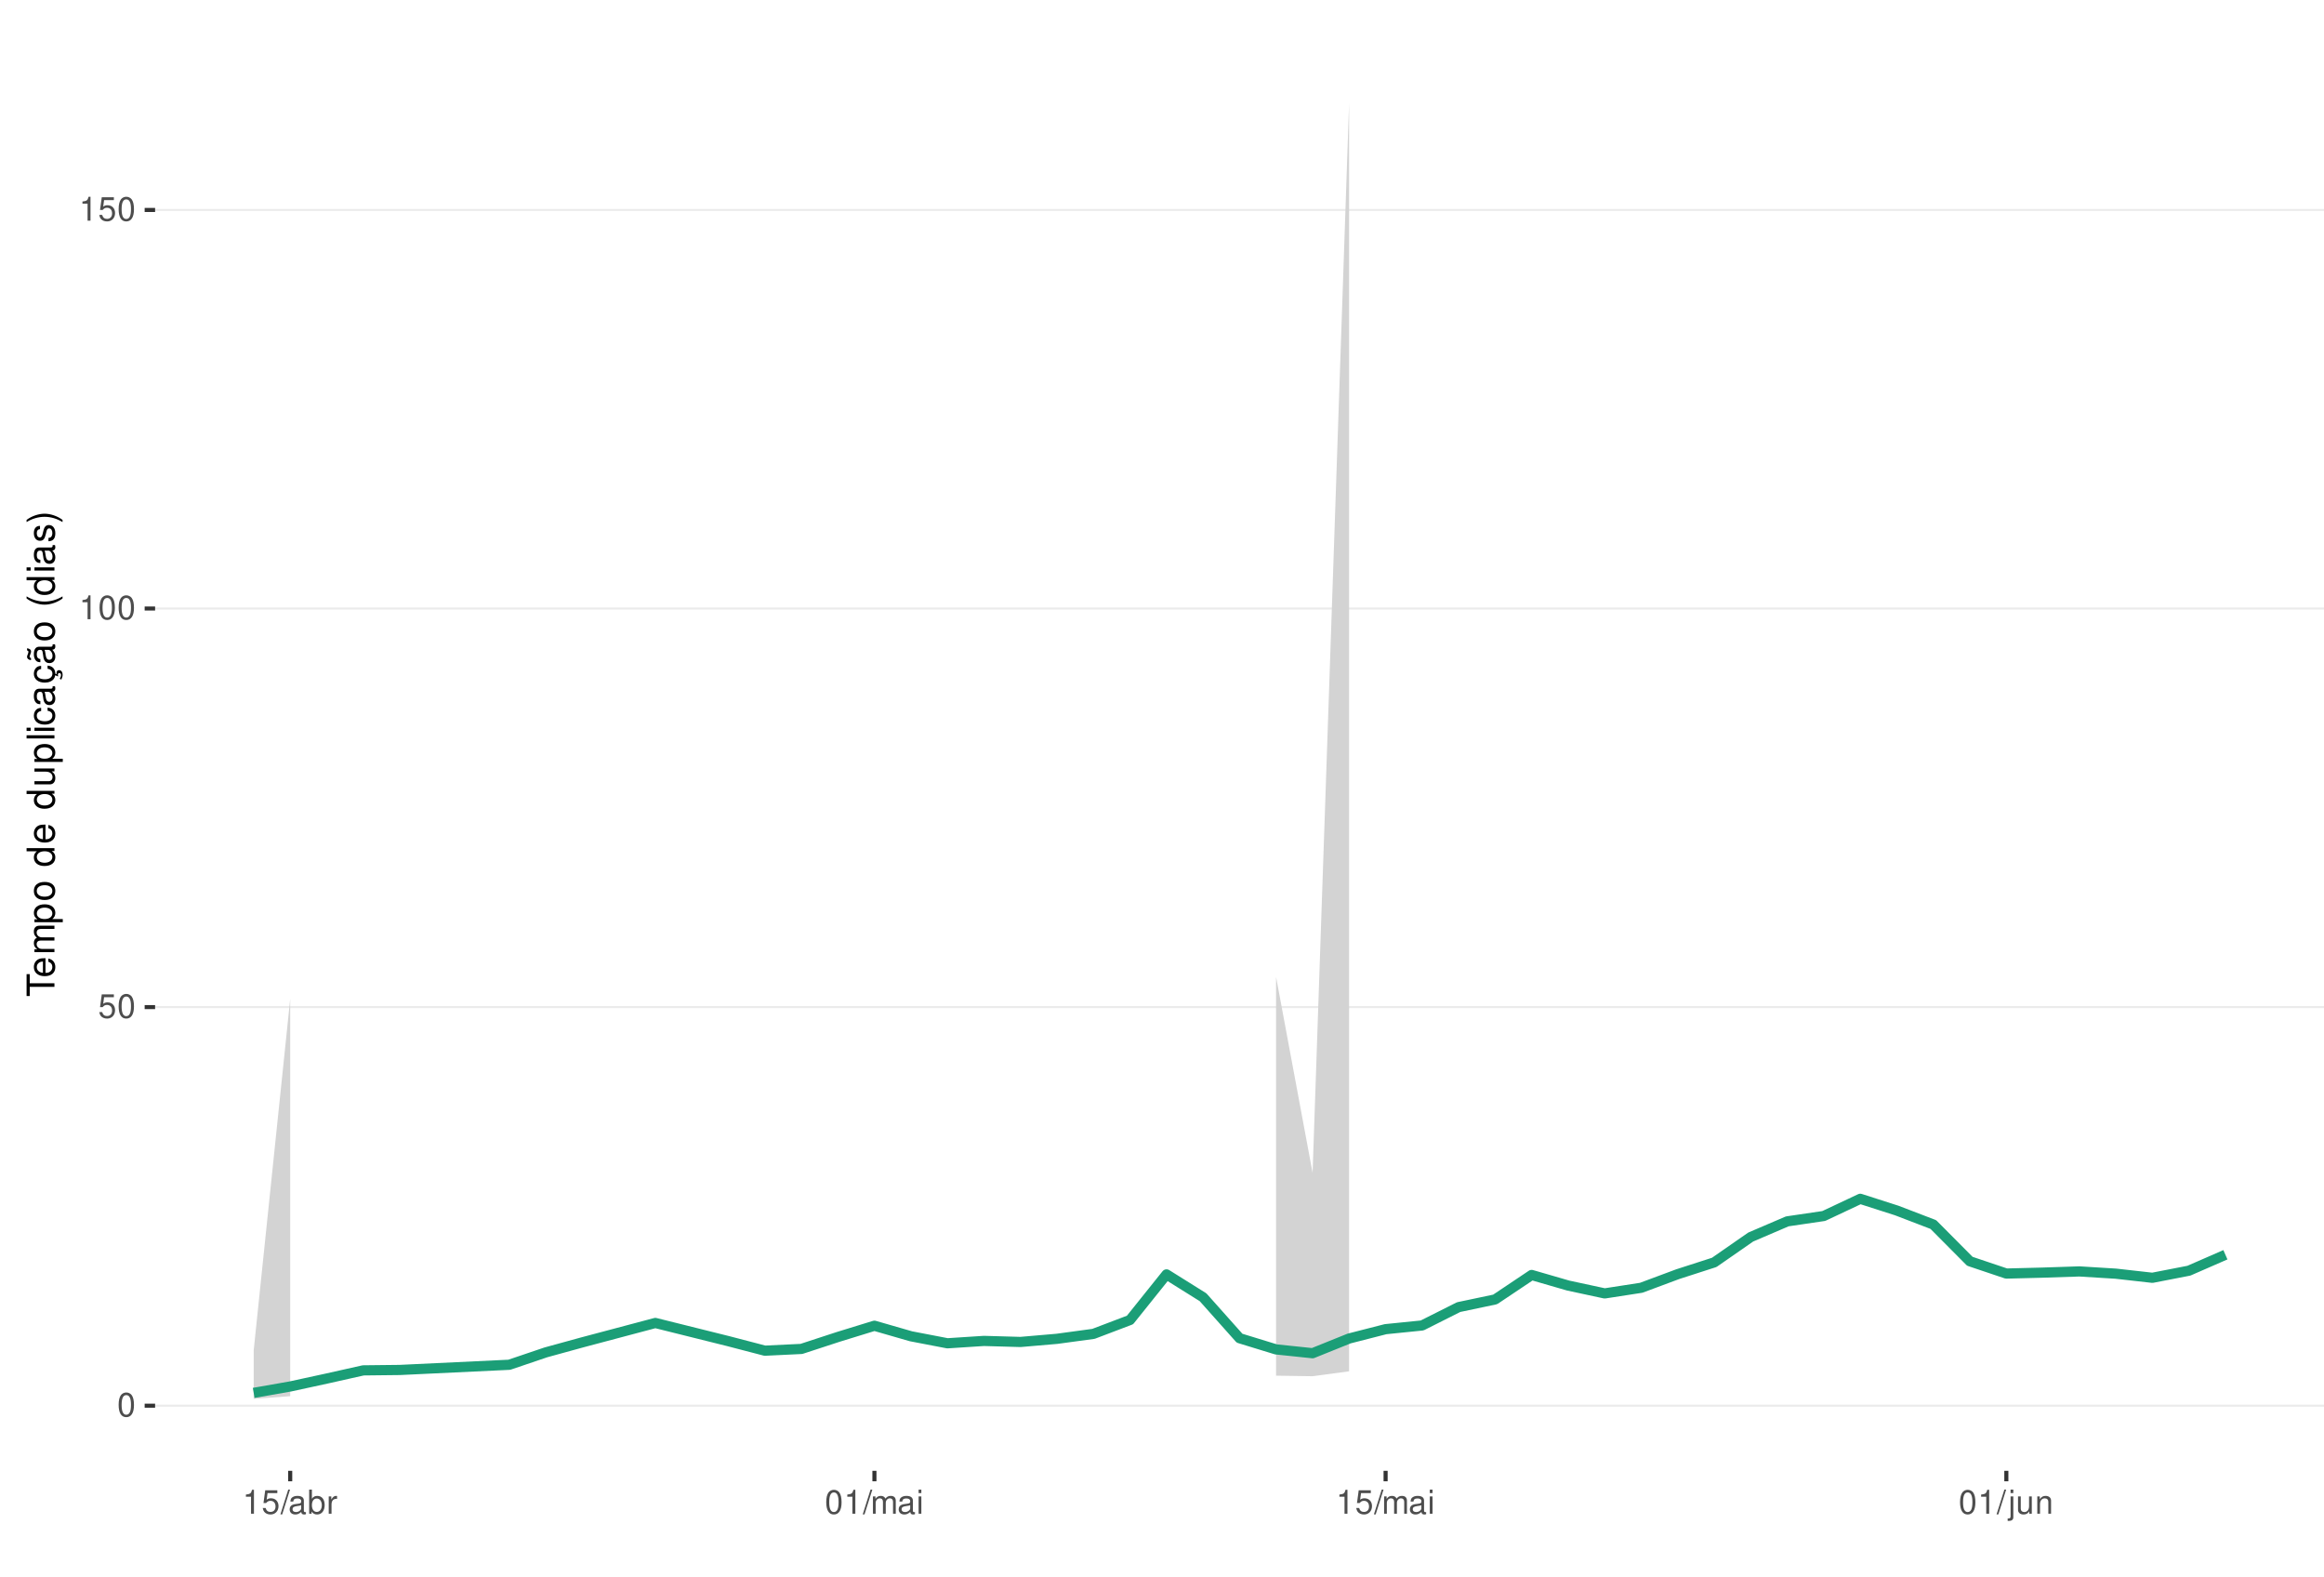
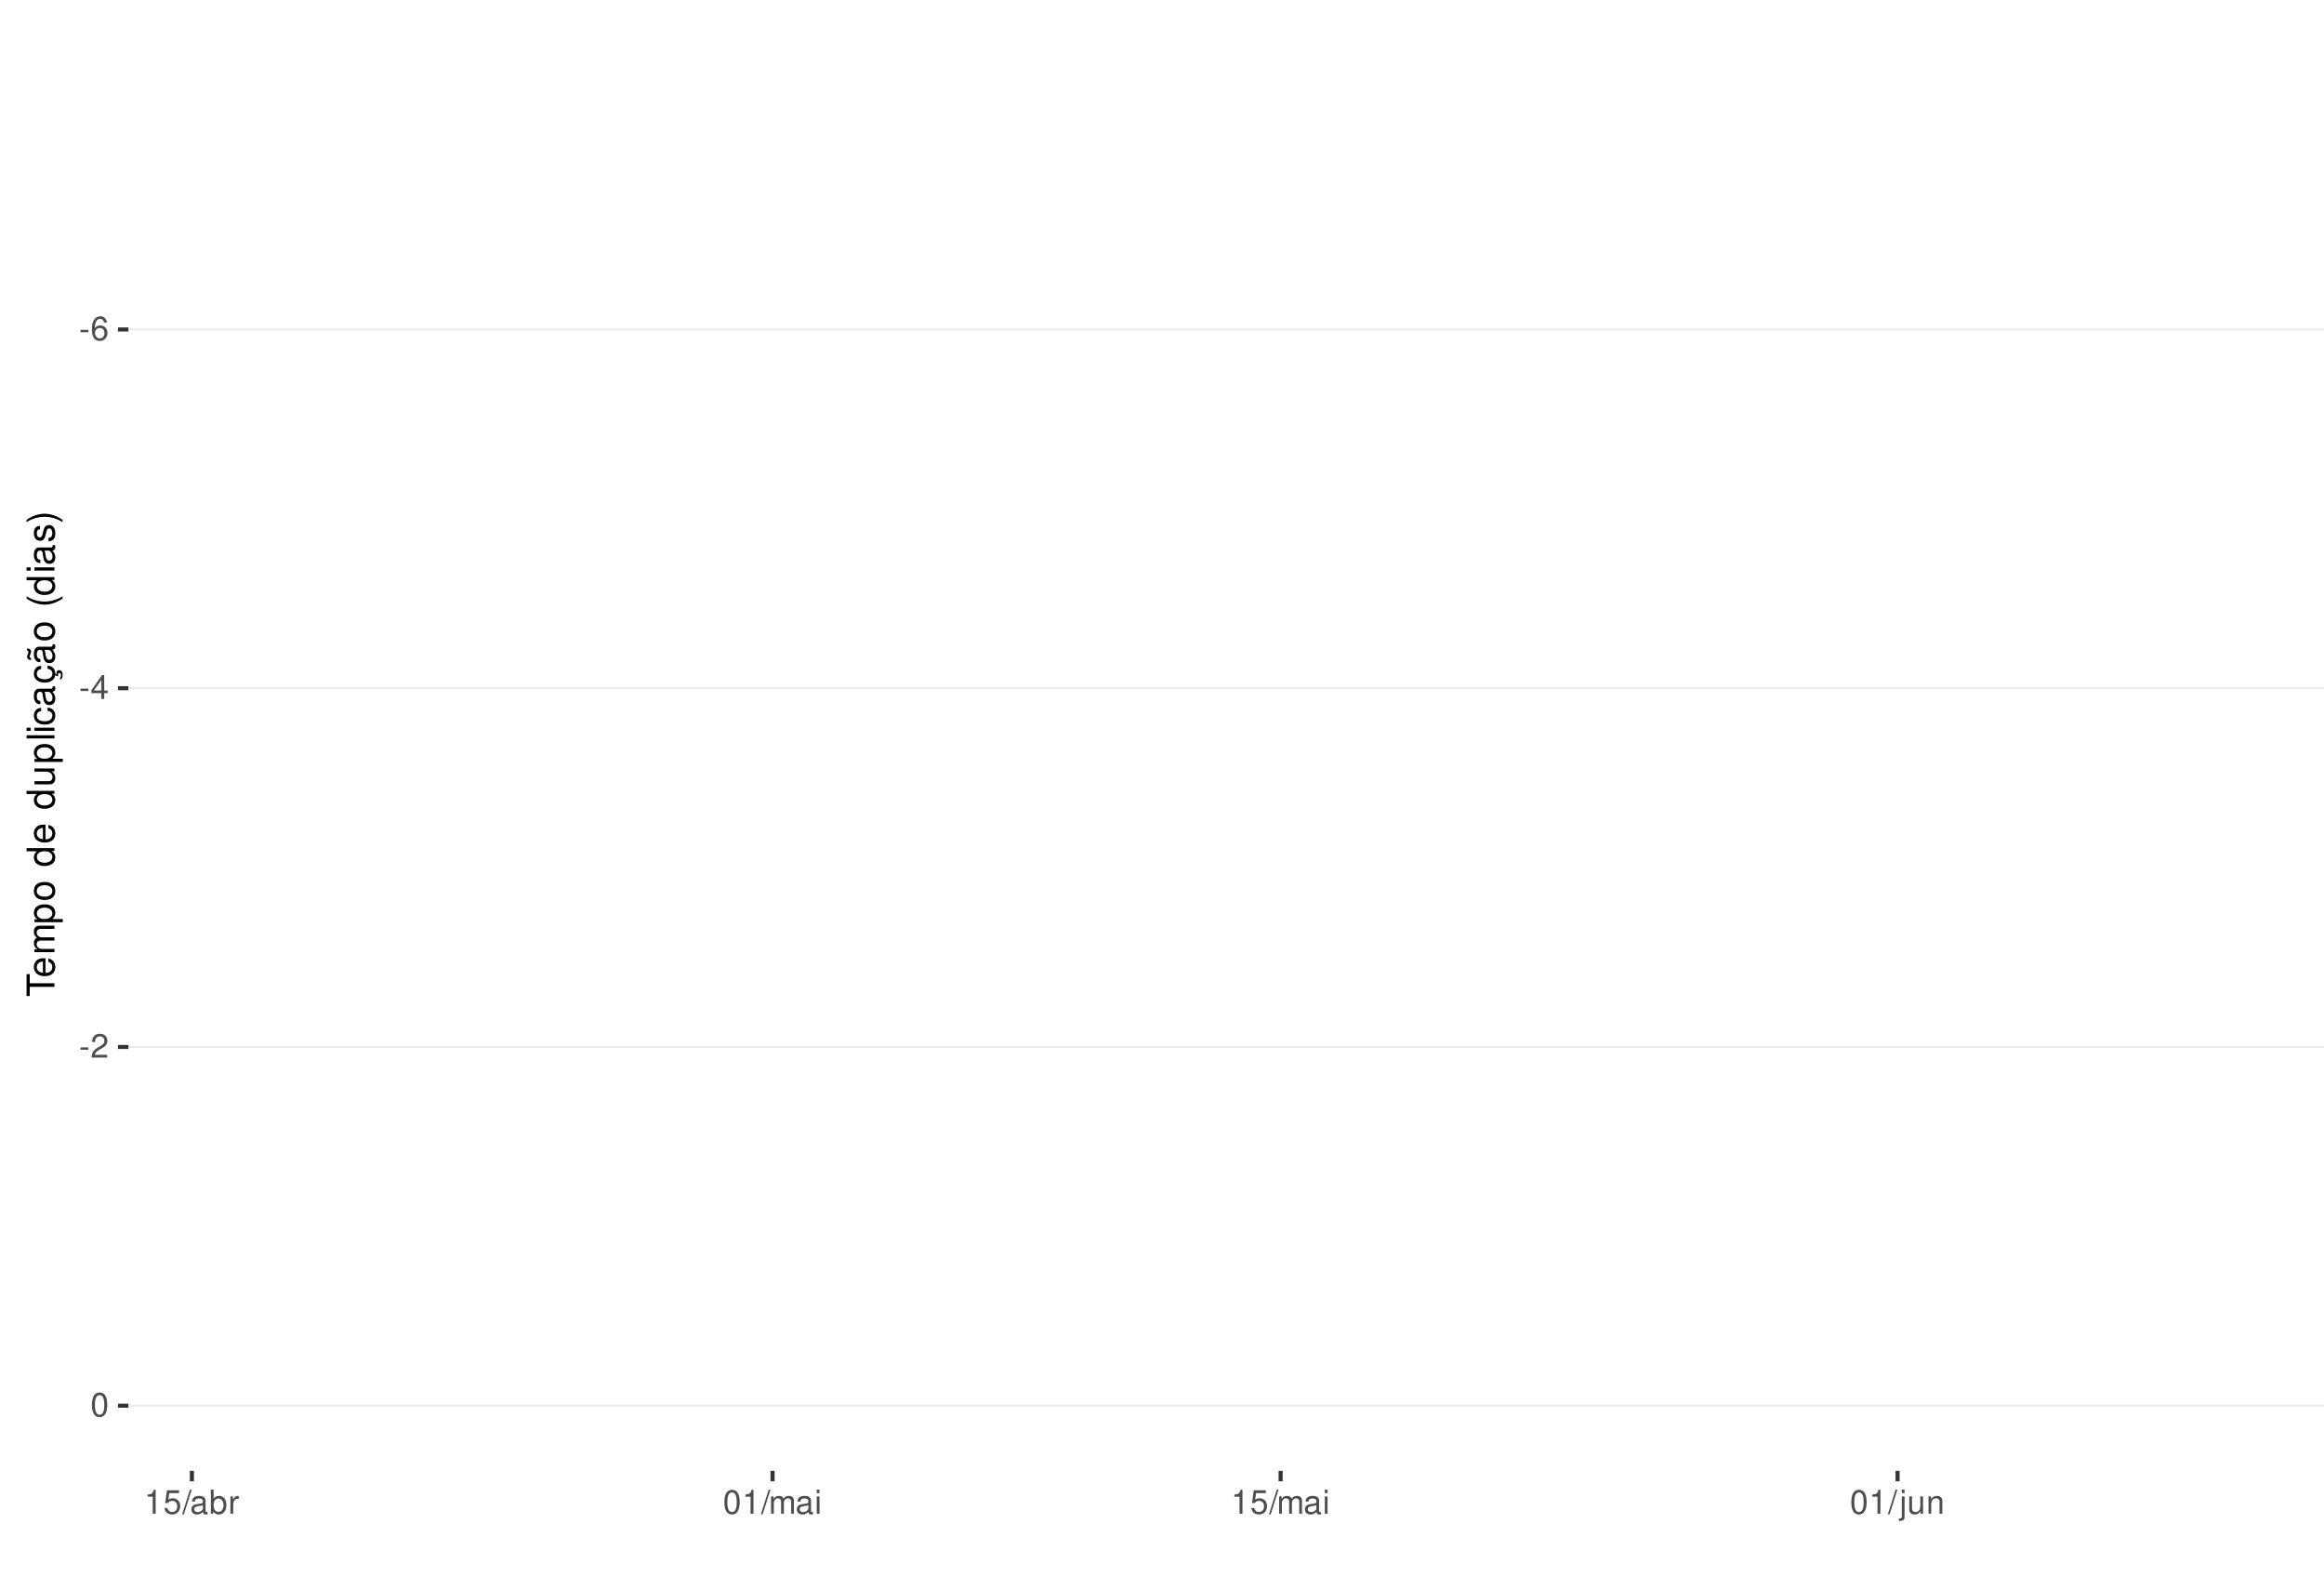
<svg xmlns="http://www.w3.org/2000/svg" xmlns:xlink="http://www.w3.org/1999/xlink" width="609pt" height="413pt" viewBox="0 0 609 413" version="1.1">
  <defs>
    <g>
      <symbol overflow="visible" id="glyph0-0">
        <path style="stroke:none;" d="" />
      </symbol>
      <symbol overflow="visible" id="glyph0-1">
+         <path style="stroke:none;" d="M 2.453 -2.703 L 0.391 -2.703 L 0.391 -2.078 L 2.453 -2.078 Z M 2.453 -2.703 " />
+       </symbol>
+       <symbol overflow="visible" id="glyph0-2">
+         <path style="stroke:none;" d="M 4.312 -4.625 C 4.156 -5.656 3.5 -6.266 2.578 -6.266 C 1.891 -6.266 1.297 -5.922 0.922 -5.359 C 0.531 -4.75 0.375 -3.984 0.375 -2.859 C 0.375 -1.797 0.516 -1.141 0.891 -0.578 C 1.219 -0.062 1.75 0.203 2.438 0.203 C 3.594 0.203 4.438 -0.672 4.438 -1.891 C 4.438 -3.047 3.656 -3.859 2.562 -3.859 C 1.953 -3.859 1.484 -3.641 1.156 -3.172 C 1.156 -4.719 1.641 -5.578 2.516 -5.578 C 3.062 -5.578 3.422 -5.234 3.547 -4.625 Z M 2.469 -3.188 C 3.203 -3.188 3.656 -2.672 3.656 -1.828 C 3.656 -1.047 3.141 -0.469 2.438 -0.469 C 1.734 -0.469 1.188 -1.078 1.188 -1.875 C 1.188 -2.656 1.719 -3.188 2.469 -3.188 Z M 2.469 -3.188 " />
+       </symbol>
+       <symbol overflow="visible" id="glyph0-3">
+         <path style="stroke:none;" d="M 2.828 -1.516 L 2.828 0 L 3.594 0 L 3.594 -1.516 L 4.5 -1.516 L 4.5 -2.203 L 3.594 -2.203 L 3.594 -6.266 L 3.031 -6.266 L 0.25 -2.312 L 0.25 -1.516 Z M 2.828 -2.203 L 0.906 -2.203 L 2.828 -4.953 Z M 2.828 -2.203 " />
+       </symbol>
+       <symbol overflow="visible" id="glyph0-4">
+         <path style="stroke:none;" d="M 4.375 -0.75 L 1.156 -0.75 C 1.234 -1.266 1.5 -1.594 2.266 -2.062 L 3.125 -2.547 C 3.984 -3.016 4.422 -3.656 4.422 -4.438 C 4.422 -4.953 4.219 -5.438 3.859 -5.781 C 3.484 -6.109 3.031 -6.266 2.453 -6.266 C 1.672 -6.266 1.094 -5.984 0.766 -5.438 C 0.547 -5.109 0.453 -4.719 0.438 -4.094 L 1.188 -4.094 C 1.219 -4.516 1.266 -4.766 1.375 -4.984 C 1.578 -5.359 1.969 -5.594 2.438 -5.594 C 3.125 -5.594 3.641 -5.094 3.641 -4.422 C 3.641 -3.906 3.359 -3.484 2.812 -3.172 L 2.016 -2.703 C 0.734 -1.969 0.359 -1.375 0.297 -0.016 L 4.375 -0.016 Z M 4.375 -0.75 " />
+       </symbol>
+       <symbol overflow="visible" id="glyph0-5">
        <path style="stroke:none;" d="M 2.375 -6.266 C 1.812 -6.266 1.297 -6 0.969 -5.578 C 0.578 -5.016 0.375 -4.188 0.375 -3.031 C 0.375 -0.922 1.062 0.203 2.375 0.203 C 3.672 0.203 4.391 -0.922 4.391 -2.984 C 4.391 -4.188 4.203 -5 3.797 -5.578 C 3.469 -6 2.953 -6.266 2.375 -6.266 Z M 2.375 -5.578 C 3.203 -5.578 3.609 -4.75 3.609 -3.047 C 3.609 -1.266 3.219 -0.438 2.359 -0.438 C 1.562 -0.438 1.156 -1.297 1.156 -3.016 C 1.156 -4.75 1.562 -5.578 2.375 -5.578 Z M 2.375 -5.578 " />
      </symbol>
-       <symbol overflow="visible" id="glyph0-2">
+       <symbol overflow="visible" id="glyph0-6">
+         <path style="stroke:none;" d="M 2.234 -4.453 L 2.234 0 L 3 0 L 3 -6.266 L 2.5 -6.266 C 2.234 -5.297 2.062 -5.172 0.891 -5.016 L 0.891 -4.453 Z M 2.234 -4.453 " />
+       </symbol>
+       <symbol overflow="visible" id="glyph0-7">
        <path style="stroke:none;" d="M 4.125 -6.141 L 0.953 -6.141 L 0.5 -2.797 L 1.188 -2.797 C 1.547 -3.219 1.844 -3.375 2.328 -3.375 C 3.156 -3.375 3.656 -2.797 3.656 -1.891 C 3.656 -1.016 3.156 -0.469 2.312 -0.469 C 1.656 -0.469 1.25 -0.812 1.062 -1.5 L 0.297 -1.5 C 0.406 -1 0.5 -0.766 0.672 -0.531 C 1.016 -0.062 1.641 0.203 2.344 0.203 C 3.578 0.203 4.438 -0.703 4.438 -2 C 4.438 -3.219 3.641 -4.047 2.453 -4.047 C 2.031 -4.047 1.672 -3.938 1.328 -3.672 L 1.562 -5.391 L 4.125 -5.391 Z M 4.125 -6.141 " />
      </symbol>
-       <symbol overflow="visible" id="glyph0-3">
-         <path style="stroke:none;" d="M 2.234 -4.453 L 2.234 0 L 3 0 L 3 -6.266 L 2.5 -6.266 C 2.234 -5.297 2.062 -5.172 0.891 -5.016 L 0.891 -4.453 Z M 2.234 -4.453 " />
-       </symbol>
-       <symbol overflow="visible" id="glyph0-4">
+       <symbol overflow="visible" id="glyph0-8">
        <path style="stroke:none;" d="M 1.984 -6.312 L -0.062 0.172 L 0.406 0.172 L 2.453 -6.312 Z M 1.984 -6.312 " />
      </symbol>
-       <symbol overflow="visible" id="glyph0-5">
+       <symbol overflow="visible" id="glyph0-9">
        <path style="stroke:none;" d="M 4.625 -0.422 C 4.547 -0.406 4.516 -0.406 4.469 -0.406 C 4.219 -0.406 4.078 -0.531 4.078 -0.766 L 4.078 -3.422 C 4.078 -4.234 3.5 -4.672 2.375 -4.672 C 1.719 -4.672 1.188 -4.469 0.875 -4.141 C 0.672 -3.906 0.578 -3.641 0.562 -3.188 L 1.297 -3.188 C 1.344 -3.75 1.672 -4 2.359 -4 C 3.016 -4 3.375 -3.75 3.375 -3.328 L 3.375 -3.141 C 3.359 -2.828 3.203 -2.703 2.609 -2.625 C 1.594 -2.5 1.438 -2.469 1.156 -2.359 C 0.625 -2.125 0.359 -1.734 0.359 -1.141 C 0.359 -0.312 0.938 0.203 1.859 0.203 C 2.422 0.203 2.875 0 3.391 -0.469 C 3.438 0 3.672 0.203 4.141 0.203 C 4.297 0.203 4.391 0.188 4.625 0.125 Z M 3.375 -1.422 C 3.375 -1.188 3.297 -1.031 3.078 -0.844 C 2.781 -0.578 2.438 -0.438 2.016 -0.438 C 1.453 -0.438 1.109 -0.703 1.109 -1.156 C 1.109 -1.641 1.422 -1.875 2.203 -1.984 C 2.984 -2.094 3.125 -2.125 3.375 -2.234 Z M 3.375 -1.422 " />
      </symbol>
-       <symbol overflow="visible" id="glyph0-6">
+       <symbol overflow="visible" id="glyph0-10">
        <path style="stroke:none;" d="M 0.469 -6.312 L 0.469 0 L 1.109 0 L 1.109 -0.578 C 1.469 -0.047 1.922 0.203 2.547 0.203 C 3.75 0.203 4.531 -0.781 4.531 -2.281 C 4.531 -3.75 3.797 -4.672 2.594 -4.672 C 1.969 -4.672 1.531 -4.438 1.188 -3.922 L 1.188 -6.312 Z M 2.453 -3.984 C 3.25 -3.984 3.781 -3.297 3.781 -2.203 C 3.781 -1.172 3.234 -0.469 2.453 -0.469 C 1.672 -0.469 1.188 -1.172 1.188 -2.234 C 1.188 -3.297 1.672 -3.984 2.453 -3.984 Z M 2.453 -3.984 " />
      </symbol>
-       <symbol overflow="visible" id="glyph0-7">
+       <symbol overflow="visible" id="glyph0-11">
        <path style="stroke:none;" d="M 0.594 -4.531 L 0.594 0 L 1.328 0 L 1.328 -2.359 C 1.328 -3.438 1.781 -3.938 2.781 -3.906 L 2.781 -4.641 C 2.656 -4.656 2.594 -4.672 2.5 -4.672 C 2.031 -4.672 1.672 -4.391 1.266 -3.719 L 1.266 -4.531 Z M 0.594 -4.531 " />
      </symbol>
-       <symbol overflow="visible" id="glyph0-8">
+       <symbol overflow="visible" id="glyph0-12">
        <path style="stroke:none;" d="M 0.609 -4.531 L 0.609 0 L 1.328 0 L 1.328 -2.844 C 1.328 -3.5 1.812 -4.031 2.391 -4.031 C 2.938 -4.031 3.234 -3.703 3.234 -3.125 L 3.234 0 L 3.969 0 L 3.969 -2.844 C 3.969 -3.5 4.438 -4.031 5.031 -4.031 C 5.562 -4.031 5.875 -3.703 5.875 -3.125 L 5.875 0 L 6.594 0 L 6.594 -3.406 C 6.594 -4.219 6.125 -4.672 5.281 -4.672 C 4.672 -4.672 4.312 -4.484 3.891 -3.969 C 3.625 -4.453 3.25 -4.672 2.672 -4.672 C 2.062 -4.672 1.656 -4.438 1.266 -3.891 L 1.266 -4.531 Z M 0.609 -4.531 " />
      </symbol>
-       <symbol overflow="visible" id="glyph0-9">
+       <symbol overflow="visible" id="glyph0-13">
        <path style="stroke:none;" d="M 1.297 -4.531 L 0.578 -4.531 L 0.578 0 L 1.297 0 Z M 1.297 -6.312 L 0.578 -6.312 L 0.578 -5.406 L 1.297 -5.406 Z M 1.297 -6.312 " />
      </symbol>
-       <symbol overflow="visible" id="glyph0-10">
+       <symbol overflow="visible" id="glyph0-14">
        <path style="stroke:none;" d="M 0.609 -4.531 L 0.609 0.656 C 0.609 1.109 0.469 1.25 0.016 1.25 C -0.031 1.25 -0.062 1.25 -0.156 1.25 L -0.156 1.859 C -0.062 1.875 -0.031 1.891 0.094 1.891 C 0.906 1.891 1.328 1.562 1.328 0.938 L 1.328 -4.531 Z M 1.328 -6.312 L 0.609 -6.312 L 0.609 -5.406 L 1.328 -5.406 Z M 1.328 -6.312 " />
      </symbol>
-       <symbol overflow="visible" id="glyph0-11">
+       <symbol overflow="visible" id="glyph0-15">
        <path style="stroke:none;" d="M 4.172 0 L 4.172 -4.531 L 3.453 -4.531 L 3.453 -1.969 C 3.453 -1.031 2.969 -0.438 2.219 -0.438 C 1.641 -0.438 1.281 -0.781 1.281 -1.328 L 1.281 -4.531 L 0.562 -4.531 L 0.562 -1.031 C 0.562 -0.281 1.125 0.203 2.016 0.203 C 2.672 0.203 3.094 -0.031 3.516 -0.625 L 3.516 0 Z M 4.172 0 " />
      </symbol>
-       <symbol overflow="visible" id="glyph0-12">
+       <symbol overflow="visible" id="glyph0-16">
        <path style="stroke:none;" d="M 0.609 -4.531 L 0.609 0 L 1.328 0 L 1.328 -2.5 C 1.328 -3.422 1.812 -4.031 2.562 -4.031 C 3.141 -4.031 3.5 -3.688 3.5 -3.141 L 3.5 0 L 4.219 0 L 4.219 -3.422 C 4.219 -4.188 3.656 -4.672 2.781 -4.672 C 2.109 -4.672 1.672 -4.406 1.266 -3.781 L 1.266 -4.531 Z M 0.609 -4.531 " />
      </symbol>
      <symbol overflow="visible" id="glyph1-0">
        <path style="stroke:none;" d="" />
      </symbol>
      <symbol overflow="visible" id="glyph1-1">
        <path style="stroke:none;" d="M -6.469 -3.547 L -6.469 -5.938 L -7.297 -5.938 L -7.297 -0.203 L -6.469 -0.203 L -6.469 -2.609 L 0 -2.609 L 0 -3.547 Z M -6.469 -3.547 " />
      </symbol>
      <symbol overflow="visible" id="glyph1-2">
        <path style="stroke:none;" d="M -2.344 -5.125 C -3.141 -5.125 -3.625 -5.062 -4.016 -4.922 C -4.875 -4.578 -5.391 -3.781 -5.391 -2.797 C -5.391 -1.344 -4.281 -0.406 -2.547 -0.406 C -0.812 -0.406 0.234 -1.297 0.234 -2.781 C 0.234 -3.984 -0.453 -4.812 -1.594 -5.016 L -1.594 -4.188 C -0.906 -3.953 -0.547 -3.484 -0.547 -2.812 C -0.547 -2.281 -0.781 -1.828 -1.219 -1.547 C -1.516 -1.344 -1.812 -1.281 -2.344 -1.266 Z M -3.016 -1.297 C -3.984 -1.359 -4.625 -1.953 -4.625 -2.797 C -4.625 -3.641 -3.953 -4.234 -3.016 -4.234 Z M -3.016 -1.297 " />
      </symbol>
      <symbol overflow="visible" id="glyph1-3">
        <path style="stroke:none;" d="M -5.234 -0.703 L 0 -0.703 L 0 -1.547 L -3.297 -1.547 C -4.047 -1.547 -4.656 -2.094 -4.656 -2.766 C -4.656 -3.391 -4.281 -3.734 -3.609 -3.734 L 0 -3.734 L 0 -4.578 L -3.297 -4.578 C -4.047 -4.578 -4.656 -5.125 -4.656 -5.812 C -4.656 -6.422 -4.266 -6.781 -3.609 -6.781 L 0 -6.781 L 0 -7.625 L -3.938 -7.625 C -4.875 -7.625 -5.391 -7.078 -5.391 -6.094 C -5.391 -5.406 -5.188 -4.984 -4.594 -4.484 C -5.156 -4.188 -5.391 -3.766 -5.391 -3.078 C -5.391 -2.375 -5.125 -1.906 -4.5 -1.469 L -5.234 -1.469 Z M -5.234 -0.703 " />
      </symbol>
      <symbol overflow="visible" id="glyph1-4">
        <path style="stroke:none;" d="M 2.188 -0.547 L 2.188 -1.375 L -0.547 -1.375 C -0.016 -1.812 0.234 -2.312 0.234 -2.984 C 0.234 -4.344 -0.859 -5.234 -2.531 -5.234 C -4.297 -5.234 -5.391 -4.375 -5.391 -2.984 C -5.391 -2.266 -5.062 -1.703 -4.453 -1.312 L -5.234 -1.312 L -5.234 -0.547 Z M -4.609 -2.844 C -4.609 -3.766 -3.797 -4.359 -2.547 -4.359 C -1.359 -4.359 -0.547 -3.75 -0.547 -2.844 C -0.547 -1.953 -1.344 -1.375 -2.578 -1.375 C -3.812 -1.375 -4.609 -1.953 -4.609 -2.844 Z M -4.609 -2.844 " />
      </symbol>
      <symbol overflow="visible" id="glyph1-5">
        <path style="stroke:none;" d="M -5.391 -2.719 C -5.391 -1.234 -4.344 -0.359 -2.578 -0.359 C -0.812 -0.359 0.234 -1.234 0.234 -2.734 C 0.234 -4.203 -0.812 -5.094 -2.547 -5.094 C -4.359 -5.094 -5.391 -4.234 -5.391 -2.719 Z M -4.625 -2.734 C -4.625 -3.672 -3.844 -4.234 -2.547 -4.234 C -1.312 -4.234 -0.547 -3.656 -0.547 -2.734 C -0.547 -1.797 -1.312 -1.234 -2.578 -1.234 C -3.844 -1.234 -4.625 -1.797 -4.625 -2.734 Z M -4.625 -2.734 " />
      </symbol>
      <symbol overflow="visible" id="glyph1-6">
        <path style="stroke:none;" d="" />
      </symbol>
      <symbol overflow="visible" id="glyph1-7">
        <path style="stroke:none;" d="M -7.297 -4.953 L -7.297 -4.125 L -4.578 -4.125 C -5.109 -3.766 -5.391 -3.203 -5.391 -2.516 C -5.391 -1.156 -4.297 -0.266 -2.625 -0.266 C -0.859 -0.266 0.234 -1.125 0.234 -2.547 C 0.234 -3.266 -0.047 -3.766 -0.688 -4.203 L 0 -4.203 L 0 -4.953 Z M -4.609 -2.656 C -4.609 -3.547 -3.812 -4.125 -2.562 -4.125 C -1.344 -4.125 -0.547 -3.547 -0.547 -2.656 C -0.547 -1.734 -1.359 -1.125 -2.578 -1.125 C -3.797 -1.125 -4.609 -1.734 -4.609 -2.656 Z M -4.609 -2.656 " />
      </symbol>
      <symbol overflow="visible" id="glyph1-8">
        <path style="stroke:none;" d="M 0 -4.812 L -5.234 -4.812 L -5.234 -3.984 L -2.266 -3.984 C -1.203 -3.984 -0.5 -3.438 -0.5 -2.562 C -0.5 -1.906 -0.906 -1.484 -1.531 -1.484 L -5.234 -1.484 L -5.234 -0.656 L -1.203 -0.656 C -0.328 -0.656 0.234 -1.297 0.234 -2.312 C 0.234 -3.094 -0.047 -3.578 -0.734 -4.062 L 0 -4.062 Z M 0 -4.812 " />
      </symbol>
      <symbol overflow="visible" id="glyph1-9">
        <path style="stroke:none;" d="M -7.297 -1.516 L -7.297 -0.688 L 0 -0.688 L 0 -1.516 Z M -7.297 -1.516 " />
      </symbol>
      <symbol overflow="visible" id="glyph1-10">
        <path style="stroke:none;" d="M -5.234 -1.5 L -5.234 -0.672 L 0 -0.672 L 0 -1.5 Z M -7.297 -1.5 L -7.297 -0.656 L -6.234 -0.656 L -6.234 -1.5 Z M -7.297 -1.5 " />
      </symbol>
      <symbol overflow="visible" id="glyph1-11">
        <path style="stroke:none;" d="M -3.484 -4.703 C -3.984 -4.672 -4.312 -4.562 -4.609 -4.359 C -5.094 -4 -5.391 -3.375 -5.391 -2.641 C -5.391 -1.219 -4.266 -0.312 -2.531 -0.312 C -0.844 -0.312 0.234 -1.203 0.234 -2.625 C 0.234 -3.875 -0.516 -4.672 -1.797 -4.766 L -1.797 -3.938 C -0.953 -3.797 -0.547 -3.359 -0.547 -2.656 C -0.547 -1.734 -1.297 -1.188 -2.531 -1.188 C -3.844 -1.188 -4.625 -1.719 -4.625 -2.625 C -4.625 -3.328 -4.203 -3.766 -3.484 -3.875 Z M -3.484 -4.703 " />
      </symbol>
      <symbol overflow="visible" id="glyph1-12">
        <path style="stroke:none;" d="M -0.484 -5.344 C -0.469 -5.266 -0.469 -5.219 -0.469 -5.172 C -0.469 -4.875 -0.625 -4.719 -0.875 -4.719 L -3.953 -4.719 C -4.891 -4.719 -5.391 -4.047 -5.391 -2.75 C -5.391 -1.984 -5.172 -1.375 -4.781 -1.016 C -4.516 -0.766 -4.203 -0.672 -3.688 -0.656 L -3.688 -1.484 C -4.328 -1.562 -4.625 -1.938 -4.625 -2.719 C -4.625 -3.484 -4.344 -3.891 -3.844 -3.891 L -3.625 -3.891 C -3.266 -3.875 -3.125 -3.703 -3.047 -3.016 C -2.891 -1.844 -2.844 -1.656 -2.719 -1.344 C -2.453 -0.734 -2 -0.422 -1.312 -0.422 C -0.375 -0.422 0.234 -1.078 0.234 -2.141 C 0.234 -2.797 0 -3.328 -0.547 -3.922 C 0 -3.984 0.234 -4.234 0.234 -4.781 C 0.234 -4.953 0.203 -5.062 0.141 -5.344 Z M -1.656 -3.891 C -1.375 -3.891 -1.203 -3.812 -0.969 -3.562 C -0.656 -3.219 -0.5 -2.812 -0.5 -2.312 C -0.5 -1.672 -0.812 -1.297 -1.344 -1.297 C -1.891 -1.297 -2.172 -1.656 -2.297 -2.547 C -2.422 -3.438 -2.453 -3.609 -2.594 -3.891 Z M -1.656 -3.891 " />
      </symbol>
      <symbol overflow="visible" id="glyph1-13">
        <path style="stroke:none;" d="M 0.234 -2.641 C 0.234 -3.875 -0.547 -4.703 -1.797 -4.766 L -1.797 -3.938 C -0.953 -3.797 -0.531 -3.359 -0.531 -2.656 C -0.531 -1.734 -1.281 -1.188 -2.516 -1.188 C -3.844 -1.188 -4.625 -1.719 -4.625 -2.625 C -4.625 -3.328 -4.203 -3.766 -3.484 -3.875 L -3.484 -4.703 C -3.984 -4.672 -4.312 -4.562 -4.609 -4.359 C -5.094 -4 -5.391 -3.375 -5.391 -2.641 C -5.391 -1.219 -4.266 -0.312 -2.531 -0.312 C -1.469 -0.312 -0.625 -0.672 -0.156 -1.312 C 0.047 -1.594 0.125 -1.812 0.203 -2.25 L 0.922 -1.938 L 0.984 -2.062 C 0.938 -2.188 0.906 -2.25 0.906 -2.375 C 0.906 -2.656 1.047 -2.828 1.281 -2.828 C 1.547 -2.828 1.734 -2.594 1.734 -2.297 C 1.734 -2.031 1.672 -1.844 1.438 -1.406 L 1.406 -1.312 L 1.812 -1.094 C 2.078 -1.75 2.141 -1.953 2.141 -2.344 C 2.141 -3.109 1.781 -3.578 1.203 -3.578 C 0.781 -3.578 0.547 -3.297 0.547 -2.797 C 0.547 -2.703 0.547 -2.641 0.562 -2.516 Z M 0.234 -2.641 " />
      </symbol>
      <symbol overflow="visible" id="glyph1-14">
        <path style="stroke:none;" d="M -0.484 -5.344 C -0.469 -5.266 -0.469 -5.219 -0.469 -5.172 C -0.469 -4.875 -0.625 -4.719 -0.875 -4.719 L -3.953 -4.719 C -4.891 -4.719 -5.391 -4.047 -5.391 -2.75 C -5.391 -1.984 -5.172 -1.375 -4.781 -1.016 C -4.516 -0.766 -4.203 -0.672 -3.688 -0.656 L -3.688 -1.484 C -4.328 -1.562 -4.625 -1.938 -4.625 -2.719 C -4.625 -3.484 -4.344 -3.891 -3.844 -3.891 L -3.625 -3.891 C -3.266 -3.875 -3.125 -3.703 -3.047 -3.016 C -2.891 -1.844 -2.844 -1.656 -2.719 -1.344 C -2.453 -0.734 -2 -0.422 -1.312 -0.422 C -0.375 -0.422 0.234 -1.078 0.234 -2.141 C 0.234 -2.797 0 -3.328 -0.547 -3.922 C 0 -3.984 0.234 -4.234 0.234 -4.781 C 0.234 -4.953 0.203 -5.062 0.141 -5.344 Z M -1.656 -3.891 C -1.375 -3.891 -1.203 -3.812 -0.969 -3.562 C -0.656 -3.219 -0.5 -2.812 -0.5 -2.312 C -0.5 -1.672 -0.812 -1.297 -1.344 -1.297 C -1.891 -1.297 -2.172 -1.656 -2.297 -2.547 C -2.422 -3.438 -2.453 -3.609 -2.594 -3.891 Z M -7.172 -3.75 C -6.922 -3.672 -6.812 -3.547 -6.812 -3.375 C -6.812 -3.25 -6.875 -2.984 -6.984 -2.734 C -7.156 -2.312 -7.172 -2.25 -7.172 -2.047 C -7.172 -1.594 -6.797 -1.297 -6.141 -1.188 L -6.141 -1.766 C -6.375 -1.812 -6.5 -1.938 -6.5 -2.094 C -6.5 -2.203 -6.469 -2.344 -6.375 -2.578 C -6.156 -3.156 -6.125 -3.234 -6.125 -3.438 C -6.125 -3.922 -6.484 -4.219 -7.172 -4.312 Z M -7.172 -3.75 " />
      </symbol>
      <symbol overflow="visible" id="glyph1-15">
        <path style="stroke:none;" d="M -7.297 -2.359 C -5.984 -1.359 -4.156 -0.734 -2.594 -0.734 C -1.016 -0.734 0.812 -1.359 2.125 -2.359 L 2.125 -2.906 C 0.688 -2.031 -0.984 -1.547 -2.594 -1.547 C -4.188 -1.547 -5.875 -2.031 -7.297 -2.906 Z M -7.297 -2.359 " />
      </symbol>
      <symbol overflow="visible" id="glyph1-16">
        <path style="stroke:none;" d="M -3.781 -4.375 C -4.812 -4.375 -5.391 -3.688 -5.391 -2.484 C -5.391 -1.266 -4.766 -0.469 -3.797 -0.469 C -2.969 -0.469 -2.578 -0.891 -2.281 -2.125 L -2.094 -2.906 C -1.953 -3.484 -1.734 -3.719 -1.375 -3.719 C -0.875 -3.719 -0.547 -3.234 -0.547 -2.5 C -0.547 -2.047 -0.672 -1.672 -0.891 -1.453 C -1.047 -1.328 -1.188 -1.266 -1.562 -1.219 L -1.562 -0.344 C -0.344 -0.375 0.234 -1.062 0.234 -2.438 C 0.234 -3.75 -0.422 -4.594 -1.438 -4.594 C -2.203 -4.594 -2.641 -4.156 -2.891 -3.109 L -3.078 -2.312 C -3.234 -1.625 -3.453 -1.344 -3.828 -1.344 C -4.312 -1.344 -4.625 -1.766 -4.625 -2.453 C -4.625 -3.125 -4.328 -3.484 -3.781 -3.5 Z M -3.781 -4.375 " />
      </symbol>
      <symbol overflow="visible" id="glyph1-17">
        <path style="stroke:none;" d="M 2.125 -0.938 C 0.812 -1.938 -1.016 -2.562 -2.578 -2.562 C -4.156 -2.562 -5.984 -1.938 -7.297 -0.938 L -7.297 -0.375 C -5.859 -1.266 -4.188 -1.75 -2.578 -1.75 C -0.984 -1.75 0.703 -1.266 2.125 -0.375 Z M 2.125 -0.938 " />
      </symbol>
    </g>
    <clipPath id="clip1">
-       <path d="M 40.645 9.961 L 609 9.961 L 609 385.328 L 40.645 385.328 Z M 40.645 9.961 " />
+       <path d="M 33.645 9.961 L 609 9.961 L 609 385.328 L 33.645 385.328 Z M 33.645 9.961 " />
    </clipPath>
    <clipPath id="clip2">
-       <path d="M 40.645 368 L 609 368 L 609 369 L 40.645 369 Z M 40.645 368 " />
+       <path d="M 33.645 86 L 609 86 L 609 87 L 33.645 87 Z M 33.645 86 " />
    </clipPath>
    <clipPath id="clip3">
-       <path d="M 40.645 263 L 609 263 L 609 265 L 40.645 265 Z M 40.645 263 " />
+       <path d="M 33.645 180 L 609 180 L 609 181 L 33.645 181 Z M 33.645 180 " />
    </clipPath>
    <clipPath id="clip4">
-       <path d="M 40.645 159 L 609 159 L 609 160 L 40.645 160 Z M 40.645 159 " />
+       <path d="M 33.645 274 L 609 274 L 609 275 L 33.645 275 Z M 33.645 274 " />
    </clipPath>
    <clipPath id="clip5">
-       <path d="M 40.645 54 L 609 54 L 609 56 L 40.645 56 Z M 40.645 54 " />
+       <path d="M 33.645 368 L 609 368 L 609 369 L 33.645 369 Z M 33.645 368 " />
    </clipPath>
  </defs>
  <g id="surface266">
    <rect x="0" y="0" width="609" height="413" style="fill:rgb(100%,100%,100%);fill-opacity:1;stroke:none;" />
    <rect x="0" y="0" width="609" height="413" style="fill:rgb(100%,100%,100%);fill-opacity:1;stroke:none;" />
    <path style="fill:none;stroke-width:1.067;stroke-linecap:round;stroke-linejoin:round;stroke:rgb(100%,100%,100%);stroke-opacity:1;stroke-miterlimit:10;" d="M 0 413 L 609 413 L 609 0 L 0 0 Z M 0 413 " />
    <g clip-path="url(#clip1)" clip-rule="nonzero">
-       <path style=" stroke:none;fill-rule:nonzero;fill:rgb(100%,100%,100%);fill-opacity:1;" d="M 40.645 385.328 L 609 385.328 L 609 9.961 L 40.645 9.961 Z M 40.645 385.328 " />
+       <path style=" stroke:none;fill-rule:nonzero;fill:rgb(100%,100%,100%);fill-opacity:1;" d="M 33.645 385.328 L 609 385.328 L 609 9.961 L 33.645 9.961 Z M 33.645 385.328 " />
    </g>
    <g clip-path="url(#clip2)" clip-rule="nonzero">
-       <path style="fill:none;stroke-width:0.533;stroke-linecap:butt;stroke-linejoin:round;stroke:rgb(92.157%,92.157%,92.157%);stroke-opacity:1;stroke-miterlimit:10;" d="M 40.645 368.266 L 609 368.266 " />
+       <path style="fill:none;stroke-width:0.533;stroke-linecap:butt;stroke-linejoin:round;stroke:rgb(92.157%,92.157%,92.157%);stroke-opacity:1;stroke-miterlimit:10;" d="M 33.645 86.316 L 609 86.316 " />
    </g>
    <g clip-path="url(#clip3)" clip-rule="nonzero">
-       <path style="fill:none;stroke-width:0.533;stroke-linecap:butt;stroke-linejoin:round;stroke:rgb(92.157%,92.157%,92.157%);stroke-opacity:1;stroke-miterlimit:10;" d="M 40.645 263.844 L 609 263.844 " />
+       <path style="fill:none;stroke-width:0.533;stroke-linecap:butt;stroke-linejoin:round;stroke:rgb(92.157%,92.157%,92.157%);stroke-opacity:1;stroke-miterlimit:10;" d="M 33.645 180.301 L 609 180.301 " />
    </g>
    <g clip-path="url(#clip4)" clip-rule="nonzero">
-       <path style="fill:none;stroke-width:0.533;stroke-linecap:butt;stroke-linejoin:round;stroke:rgb(92.157%,92.157%,92.157%);stroke-opacity:1;stroke-miterlimit:10;" d="M 40.645 159.422 L 609 159.422 " />
+       <path style="fill:none;stroke-width:0.533;stroke-linecap:butt;stroke-linejoin:round;stroke:rgb(92.157%,92.157%,92.157%);stroke-opacity:1;stroke-miterlimit:10;" d="M 33.645 274.285 L 609 274.285 " />
    </g>
    <g clip-path="url(#clip5)" clip-rule="nonzero">
-       <path style="fill:none;stroke-width:0.533;stroke-linecap:butt;stroke-linejoin:round;stroke:rgb(92.157%,92.157%,92.157%);stroke-opacity:1;stroke-miterlimit:10;" d="M 40.645 55.004 L 609 55.004 " />
-     </g>
-     <path style=" stroke:none;fill-rule:nonzero;fill:rgb(82.745%,82.745%,82.745%);fill-opacity:1;" d="M 66.48 353.777 L 76.047 261.715 L 76.047 365.773 L 66.48 366.465 Z M 66.48 353.777 " />
-     <path style=" stroke:none;fill-rule:nonzero;fill:rgb(82.745%,82.745%,82.745%);fill-opacity:1;" d="M 334.391 255.93 L 343.961 307.262 L 353.527 27.023 L 353.527 359.258 L 343.961 360.547 L 334.391 360.402 Z M 334.391 255.93 " />
-     <path style="fill:none;stroke-width:2.667;stroke-linecap:butt;stroke-linejoin:round;stroke:rgb(10.588%,61.961%,46.667%);stroke-opacity:1;stroke-miterlimit:10;" d="M 66.48 364.91 L 76.047 363.234 L 85.617 361.156 L 95.184 359.012 L 104.754 358.906 L 133.457 357.543 L 143.027 354.301 L 152.594 351.676 L 171.73 346.594 L 190.867 351.363 L 200.434 353.855 L 210.004 353.395 L 219.57 350.266 L 229.141 347.32 L 238.707 350.078 L 248.277 351.918 L 257.844 351.297 L 267.414 351.57 L 276.98 350.746 L 286.551 349.445 L 296.117 345.812 L 305.688 333.871 L 315.254 339.852 L 324.824 350.586 L 334.391 353.52 L 343.961 354.52 L 353.527 350.668 L 363.094 348.219 L 372.664 347.25 L 382.23 342.441 L 391.801 340.426 L 401.367 334.02 L 410.938 336.793 L 420.504 338.852 L 430.074 337.375 L 439.641 333.812 L 449.211 330.723 L 458.777 324.078 L 468.348 319.977 L 477.914 318.57 L 487.484 314.066 L 497.051 317.137 L 506.621 320.805 L 516.188 330.43 L 525.758 333.648 L 535.324 333.406 L 544.895 333.09 L 554.461 333.68 L 564.027 334.758 L 573.598 332.898 L 583.164 328.723 " />
-     <g style="fill:rgb(30.196%,30.196%,30.196%);fill-opacity:1;">
-       <use xlink:href="#glyph0-1" x="30.715" y="371.071" />
-     </g>
-     <g style="fill:rgb(30.196%,30.196%,30.196%);fill-opacity:1;">
-       <use xlink:href="#glyph0-2" x="25.715" y="266.649" />
-       <use xlink:href="#glyph0-1" x="30.715" y="266.649" />
-     </g>
-     <g style="fill:rgb(30.196%,30.196%,30.196%);fill-opacity:1;">
-       <use xlink:href="#glyph0-3" x="20.715" y="162.228" />
-       <use xlink:href="#glyph0-1" x="25.715" y="162.228" />
-       <use xlink:href="#glyph0-1" x="30.715" y="162.228" />
-     </g>
-     <g style="fill:rgb(30.196%,30.196%,30.196%);fill-opacity:1;">
-       <use xlink:href="#glyph0-3" x="20.715" y="57.81" />
-       <use xlink:href="#glyph0-2" x="25.715" y="57.81" />
-       <use xlink:href="#glyph0-1" x="30.715" y="57.81" />
-     </g>
-     <path style="fill:none;stroke-width:1.067;stroke-linecap:butt;stroke-linejoin:round;stroke:rgb(20%,20%,20%);stroke-opacity:1;stroke-miterlimit:10;" d="M 37.906 368.266 L 40.645 368.266 " />
-     <path style="fill:none;stroke-width:1.067;stroke-linecap:butt;stroke-linejoin:round;stroke:rgb(20%,20%,20%);stroke-opacity:1;stroke-miterlimit:10;" d="M 37.906 263.844 L 40.645 263.844 " />
-     <path style="fill:none;stroke-width:1.067;stroke-linecap:butt;stroke-linejoin:round;stroke:rgb(20%,20%,20%);stroke-opacity:1;stroke-miterlimit:10;" d="M 37.906 159.422 L 40.645 159.422 " />
-     <path style="fill:none;stroke-width:1.067;stroke-linecap:butt;stroke-linejoin:round;stroke:rgb(20%,20%,20%);stroke-opacity:1;stroke-miterlimit:10;" d="M 37.906 55.004 L 40.645 55.004 " />
-     <path style="fill:none;stroke-width:1.067;stroke-linecap:butt;stroke-linejoin:round;stroke:rgb(20%,20%,20%);stroke-opacity:1;stroke-miterlimit:10;" d="M 76.047 388.07 L 76.047 385.328 " />
-     <path style="fill:none;stroke-width:1.067;stroke-linecap:butt;stroke-linejoin:round;stroke:rgb(20%,20%,20%);stroke-opacity:1;stroke-miterlimit:10;" d="M 229.141 388.07 L 229.141 385.328 " />
-     <path style="fill:none;stroke-width:1.067;stroke-linecap:butt;stroke-linejoin:round;stroke:rgb(20%,20%,20%);stroke-opacity:1;stroke-miterlimit:10;" d="M 363.094 388.07 L 363.094 385.328 " />
-     <path style="fill:none;stroke-width:1.067;stroke-linecap:butt;stroke-linejoin:round;stroke:rgb(20%,20%,20%);stroke-opacity:1;stroke-miterlimit:10;" d="M 525.758 388.07 L 525.758 385.328 " />
-     <g style="fill:rgb(30.196%,30.196%,30.196%);fill-opacity:1;">
-       <use xlink:href="#glyph0-3" x="63.547" y="396.567" />
-       <use xlink:href="#glyph0-2" x="68.547" y="396.567" />
-       <use xlink:href="#glyph0-4" x="73.547" y="396.567" />
-       <use xlink:href="#glyph0-5" x="75.547" y="396.567" />
-       <use xlink:href="#glyph0-6" x="80.547" y="396.567" />
-       <use xlink:href="#glyph0-7" x="85.547" y="396.567" />
-     </g>
-     <g style="fill:rgb(30.196%,30.196%,30.196%);fill-opacity:1;">
-       <use xlink:href="#glyph0-1" x="216.141" y="396.567" />
-       <use xlink:href="#glyph0-3" x="221.141" y="396.567" />
-       <use xlink:href="#glyph0-4" x="226.141" y="396.567" />
-       <use xlink:href="#glyph0-8" x="228.141" y="396.567" />
-       <use xlink:href="#glyph0-5" x="235.141" y="396.567" />
-       <use xlink:href="#glyph0-9" x="240.141" y="396.567" />
-     </g>
-     <g style="fill:rgb(30.196%,30.196%,30.196%);fill-opacity:1;">
-       <use xlink:href="#glyph0-3" x="350.094" y="396.567" />
-       <use xlink:href="#glyph0-2" x="355.094" y="396.567" />
-       <use xlink:href="#glyph0-4" x="360.094" y="396.567" />
-       <use xlink:href="#glyph0-8" x="362.094" y="396.567" />
-       <use xlink:href="#glyph0-5" x="369.094" y="396.567" />
-       <use xlink:href="#glyph0-9" x="374.094" y="396.567" />
-     </g>
-     <g style="fill:rgb(30.196%,30.196%,30.196%);fill-opacity:1;">
-       <use xlink:href="#glyph0-1" x="513.258" y="396.567" />
-       <use xlink:href="#glyph0-3" x="518.258" y="396.567" />
-       <use xlink:href="#glyph0-4" x="523.258" y="396.567" />
-       <use xlink:href="#glyph0-10" x="526.258" y="396.567" />
-       <use xlink:href="#glyph0-11" x="528.258" y="396.567" />
-       <use xlink:href="#glyph0-12" x="533.258" y="396.567" />
+       <path style="fill:none;stroke-width:0.533;stroke-linecap:butt;stroke-linejoin:round;stroke:rgb(92.157%,92.157%,92.157%);stroke-opacity:1;stroke-miterlimit:10;" d="M 33.645 368.266 L 609 368.266 " />
+     </g>
+     <g style="fill:rgb(30.196%,30.196%,30.196%);fill-opacity:1;">
+       <use xlink:href="#glyph0-1" x="20.715" y="89.122" />
+       <use xlink:href="#glyph0-2" x="23.715" y="89.122" />
+     </g>
+     <g style="fill:rgb(30.196%,30.196%,30.196%);fill-opacity:1;">
+       <use xlink:href="#glyph0-1" x="20.715" y="183.106" />
+       <use xlink:href="#glyph0-3" x="23.715" y="183.106" />
+     </g>
+     <g style="fill:rgb(30.196%,30.196%,30.196%);fill-opacity:1;">
+       <use xlink:href="#glyph0-1" x="20.715" y="277.091" />
+       <use xlink:href="#glyph0-4" x="23.715" y="277.091" />
+     </g>
+     <g style="fill:rgb(30.196%,30.196%,30.196%);fill-opacity:1;">
+       <use xlink:href="#glyph0-5" x="23.715" y="371.071" />
+     </g>
+     <path style="fill:none;stroke-width:1.067;stroke-linecap:butt;stroke-linejoin:round;stroke:rgb(20%,20%,20%);stroke-opacity:1;stroke-miterlimit:10;" d="M 30.906 86.316 L 33.645 86.316 " />
+     <path style="fill:none;stroke-width:1.067;stroke-linecap:butt;stroke-linejoin:round;stroke:rgb(20%,20%,20%);stroke-opacity:1;stroke-miterlimit:10;" d="M 30.906 180.301 L 33.645 180.301 " />
+     <path style="fill:none;stroke-width:1.067;stroke-linecap:butt;stroke-linejoin:round;stroke:rgb(20%,20%,20%);stroke-opacity:1;stroke-miterlimit:10;" d="M 30.906 274.285 L 33.645 274.285 " />
+     <path style="fill:none;stroke-width:1.067;stroke-linecap:butt;stroke-linejoin:round;stroke:rgb(20%,20%,20%);stroke-opacity:1;stroke-miterlimit:10;" d="M 30.906 368.266 L 33.645 368.266 " />
+     <path style="fill:none;stroke-width:1.067;stroke-linecap:butt;stroke-linejoin:round;stroke:rgb(20%,20%,20%);stroke-opacity:1;stroke-miterlimit:10;" d="M 50.289 388.07 L 50.289 385.328 " />
+     <path style="fill:none;stroke-width:1.067;stroke-linecap:butt;stroke-linejoin:round;stroke:rgb(20%,20%,20%);stroke-opacity:1;stroke-miterlimit:10;" d="M 202.449 388.07 L 202.449 385.328 " />
+     <path style="fill:none;stroke-width:1.067;stroke-linecap:butt;stroke-linejoin:round;stroke:rgb(20%,20%,20%);stroke-opacity:1;stroke-miterlimit:10;" d="M 335.586 388.07 L 335.586 385.328 " />
+     <path style="fill:none;stroke-width:1.067;stroke-linecap:butt;stroke-linejoin:round;stroke:rgb(20%,20%,20%);stroke-opacity:1;stroke-miterlimit:10;" d="M 497.258 388.07 L 497.258 385.328 " />
+     <g style="fill:rgb(30.196%,30.196%,30.196%);fill-opacity:1;">
+       <use xlink:href="#glyph0-6" x="37.789" y="396.567" />
+       <use xlink:href="#glyph0-7" x="42.789" y="396.567" />
+       <use xlink:href="#glyph0-8" x="47.789" y="396.567" />
+       <use xlink:href="#glyph0-9" x="49.789" y="396.567" />
+       <use xlink:href="#glyph0-10" x="54.789" y="396.567" />
+       <use xlink:href="#glyph0-11" x="59.789" y="396.567" />
+     </g>
+     <g style="fill:rgb(30.196%,30.196%,30.196%);fill-opacity:1;">
+       <use xlink:href="#glyph0-5" x="189.449" y="396.567" />
+       <use xlink:href="#glyph0-6" x="194.449" y="396.567" />
+       <use xlink:href="#glyph0-8" x="199.449" y="396.567" />
+       <use xlink:href="#glyph0-12" x="201.449" y="396.567" />
+       <use xlink:href="#glyph0-9" x="208.449" y="396.567" />
+       <use xlink:href="#glyph0-13" x="213.449" y="396.567" />
+     </g>
+     <g style="fill:rgb(30.196%,30.196%,30.196%);fill-opacity:1;">
+       <use xlink:href="#glyph0-6" x="322.586" y="396.567" />
+       <use xlink:href="#glyph0-7" x="327.586" y="396.567" />
+       <use xlink:href="#glyph0-8" x="332.586" y="396.567" />
+       <use xlink:href="#glyph0-12" x="334.586" y="396.567" />
+       <use xlink:href="#glyph0-9" x="341.586" y="396.567" />
+       <use xlink:href="#glyph0-13" x="346.586" y="396.567" />
+     </g>
+     <g style="fill:rgb(30.196%,30.196%,30.196%);fill-opacity:1;">
+       <use xlink:href="#glyph0-5" x="484.758" y="396.567" />
+       <use xlink:href="#glyph0-6" x="489.758" y="396.567" />
+       <use xlink:href="#glyph0-8" x="494.758" y="396.567" />
+       <use xlink:href="#glyph0-14" x="497.758" y="396.567" />
+       <use xlink:href="#glyph0-15" x="499.758" y="396.567" />
+       <use xlink:href="#glyph0-16" x="504.758" y="396.567" />
    </g>
    <g style="fill:rgb(0%,0%,0%);fill-opacity:1;">
      <use xlink:href="#glyph1-1" x="14.263" y="261.145" />
      <use xlink:href="#glyph1-2" x="14.263" y="256.145" />
      <use xlink:href="#glyph1-3" x="14.263" y="250.145" />
      <use xlink:href="#glyph1-4" x="14.263" y="242.145" />
      <use xlink:href="#glyph1-5" x="14.263" y="236.145" />
      <use xlink:href="#glyph1-6" x="14.263" y="230.145" />
      <use xlink:href="#glyph1-7" x="14.263" y="227.145" />
      <use xlink:href="#glyph1-2" x="14.263" y="221.145" />
      <use xlink:href="#glyph1-6" x="14.263" y="215.145" />
      <use xlink:href="#glyph1-7" x="14.263" y="212.145" />
      <use xlink:href="#glyph1-8" x="14.263" y="206.145" />
      <use xlink:href="#glyph1-4" x="14.263" y="200.145" />
      <use xlink:href="#glyph1-9" x="14.263" y="194.145" />
      <use xlink:href="#glyph1-10" x="14.263" y="192.145" />
      <use xlink:href="#glyph1-11" x="14.263" y="190.145" />
      <use xlink:href="#glyph1-12" x="14.263" y="185.145" />
      <use xlink:href="#glyph1-13" x="14.263" y="179.145" />
      <use xlink:href="#glyph1-14" x="14.263" y="174.145" />
      <use xlink:href="#glyph1-5" x="14.263" y="168.145" />
      <use xlink:href="#glyph1-6" x="14.263" y="162.145" />
      <use xlink:href="#glyph1-15" x="14.263" y="159.145" />
      <use xlink:href="#glyph1-7" x="14.263" y="156.145" />
      <use xlink:href="#glyph1-10" x="14.263" y="150.145" />
      <use xlink:href="#glyph1-12" x="14.263" y="148.145" />
      <use xlink:href="#glyph1-16" x="14.263" y="142.145" />
      <use xlink:href="#glyph1-17" x="14.263" y="137.145" />
    </g>
  </g>
</svg>
